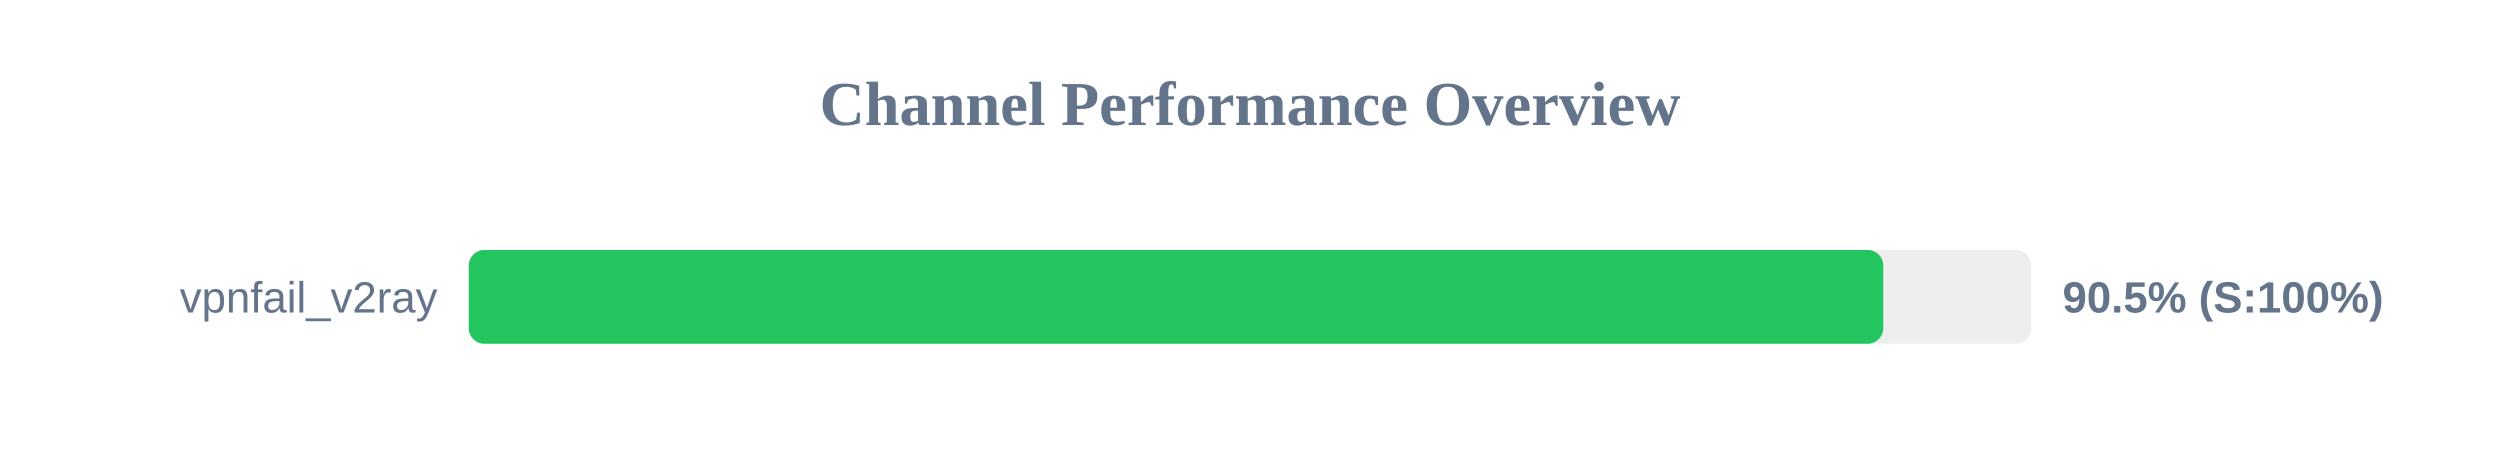
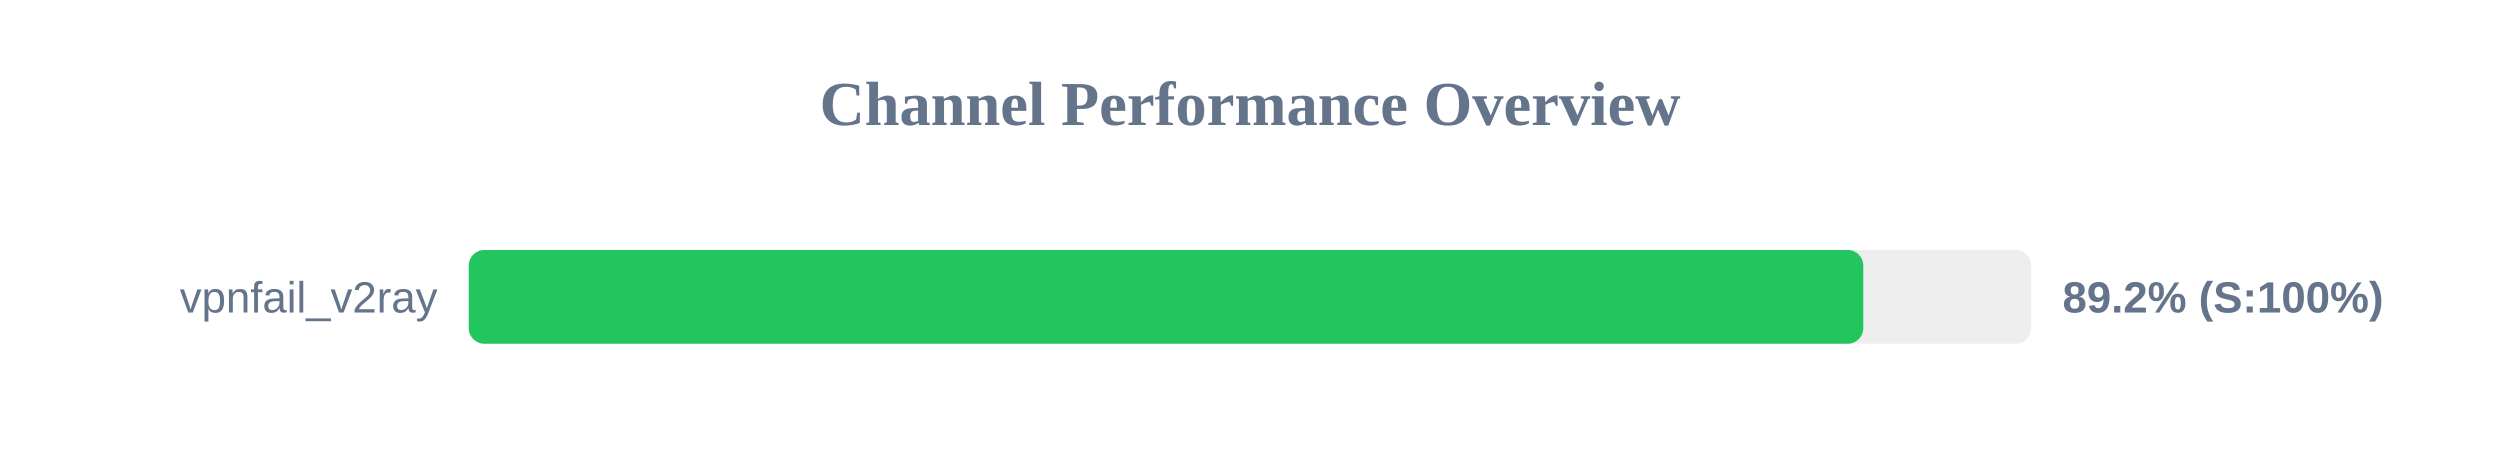
<svg xmlns="http://www.w3.org/2000/svg" width="800" height="150" version="1.1">
  <style>
        .row { font: 14px Arial; fill: #64748b; }
        .score { font: bold 14px Arial; fill: #64748b; }
    </style>
  <text x="400" y="40" text-anchor="middle" font-size="20px" font-weight="bold" fill="#64748b">Channel Performance Overview</text>
  <rect x="150" y="80" width="500" height="30" fill="#eee" rx="5" />
-   <rect x="150" y="80" width="452.65" height="30" fill="#22c55e" rx="5" />
+   <rect x="150" y="80" width="446.25" height="30" fill="#22c55e" rx="5" />
  <text x="140" y="100" text-anchor="end" class="row">vpnfail_v2ray</text>
-   <text x="660" y="100" text-anchor="start" class="score">90.5% (S:100%)</text>
+   <text x="660" y="100" text-anchor="start" class="score">89.2% (S:100%)</text>
</svg>
